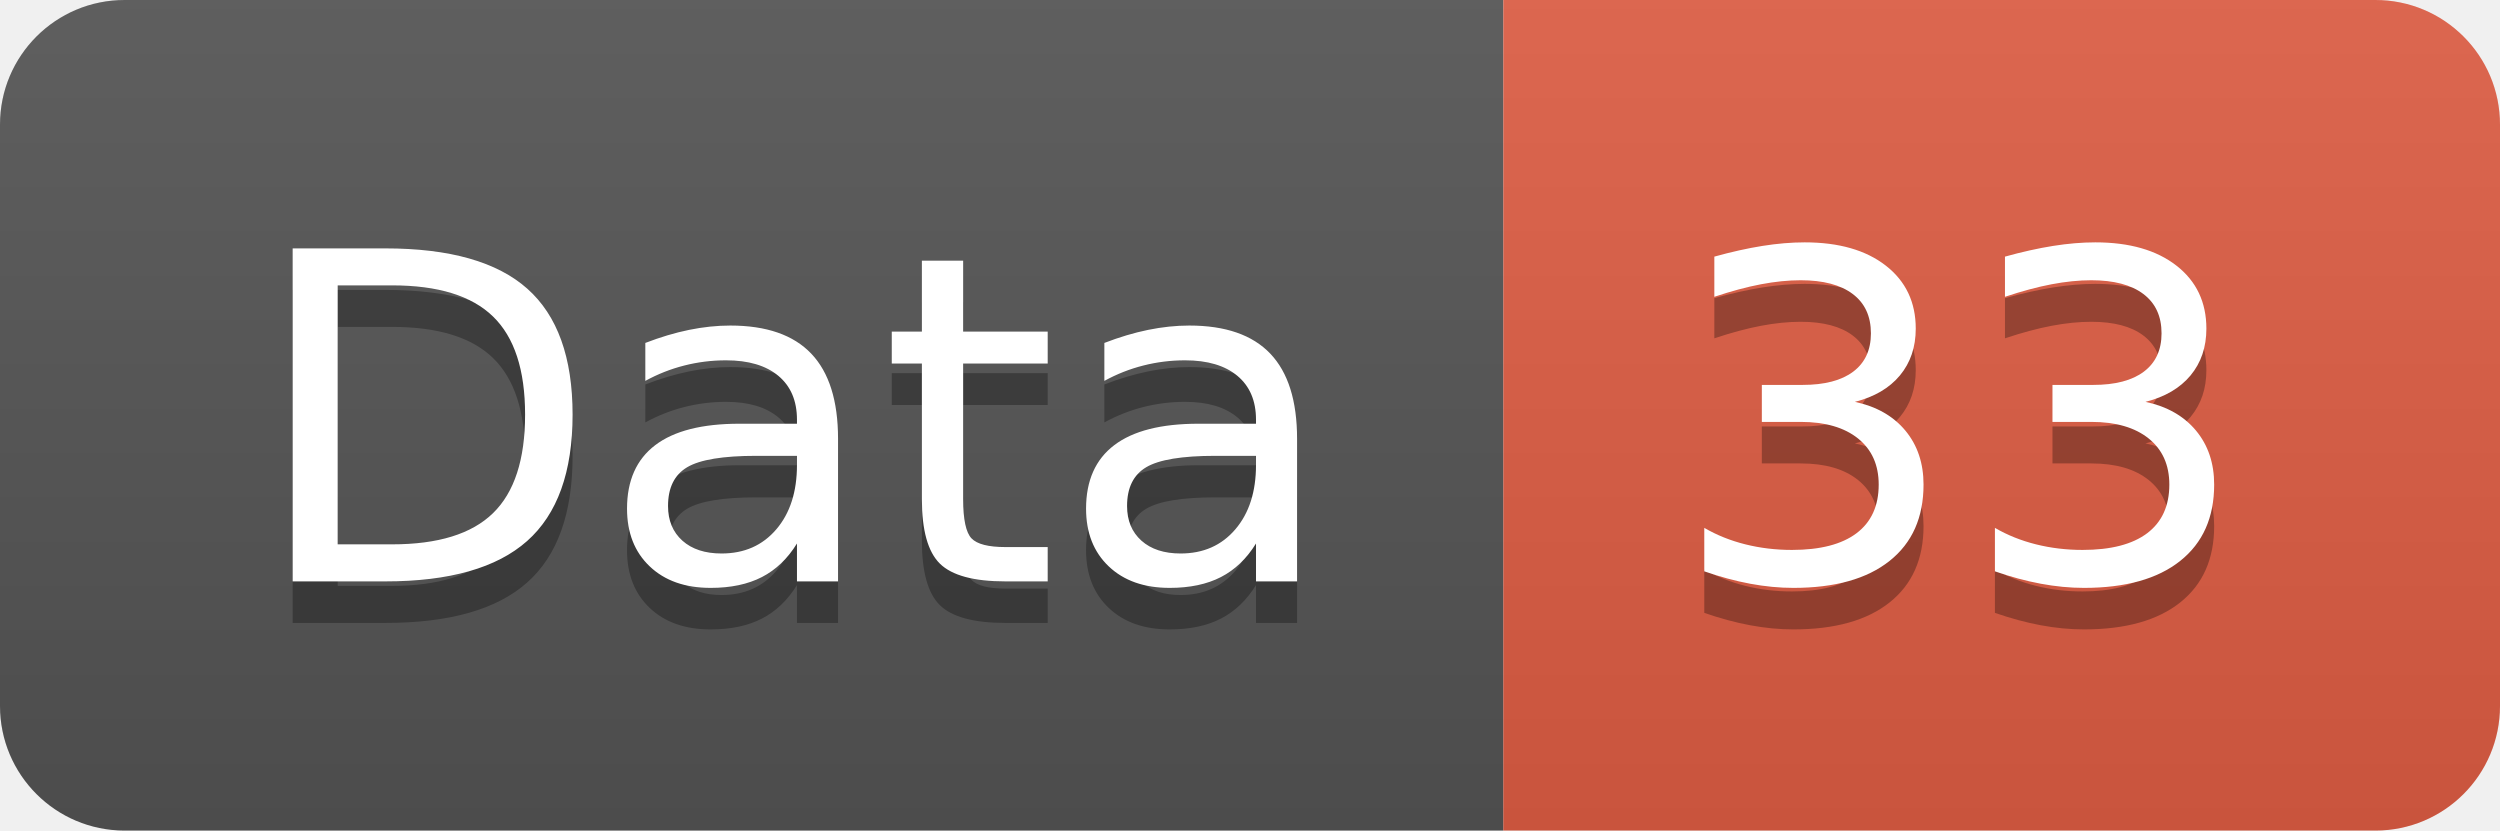
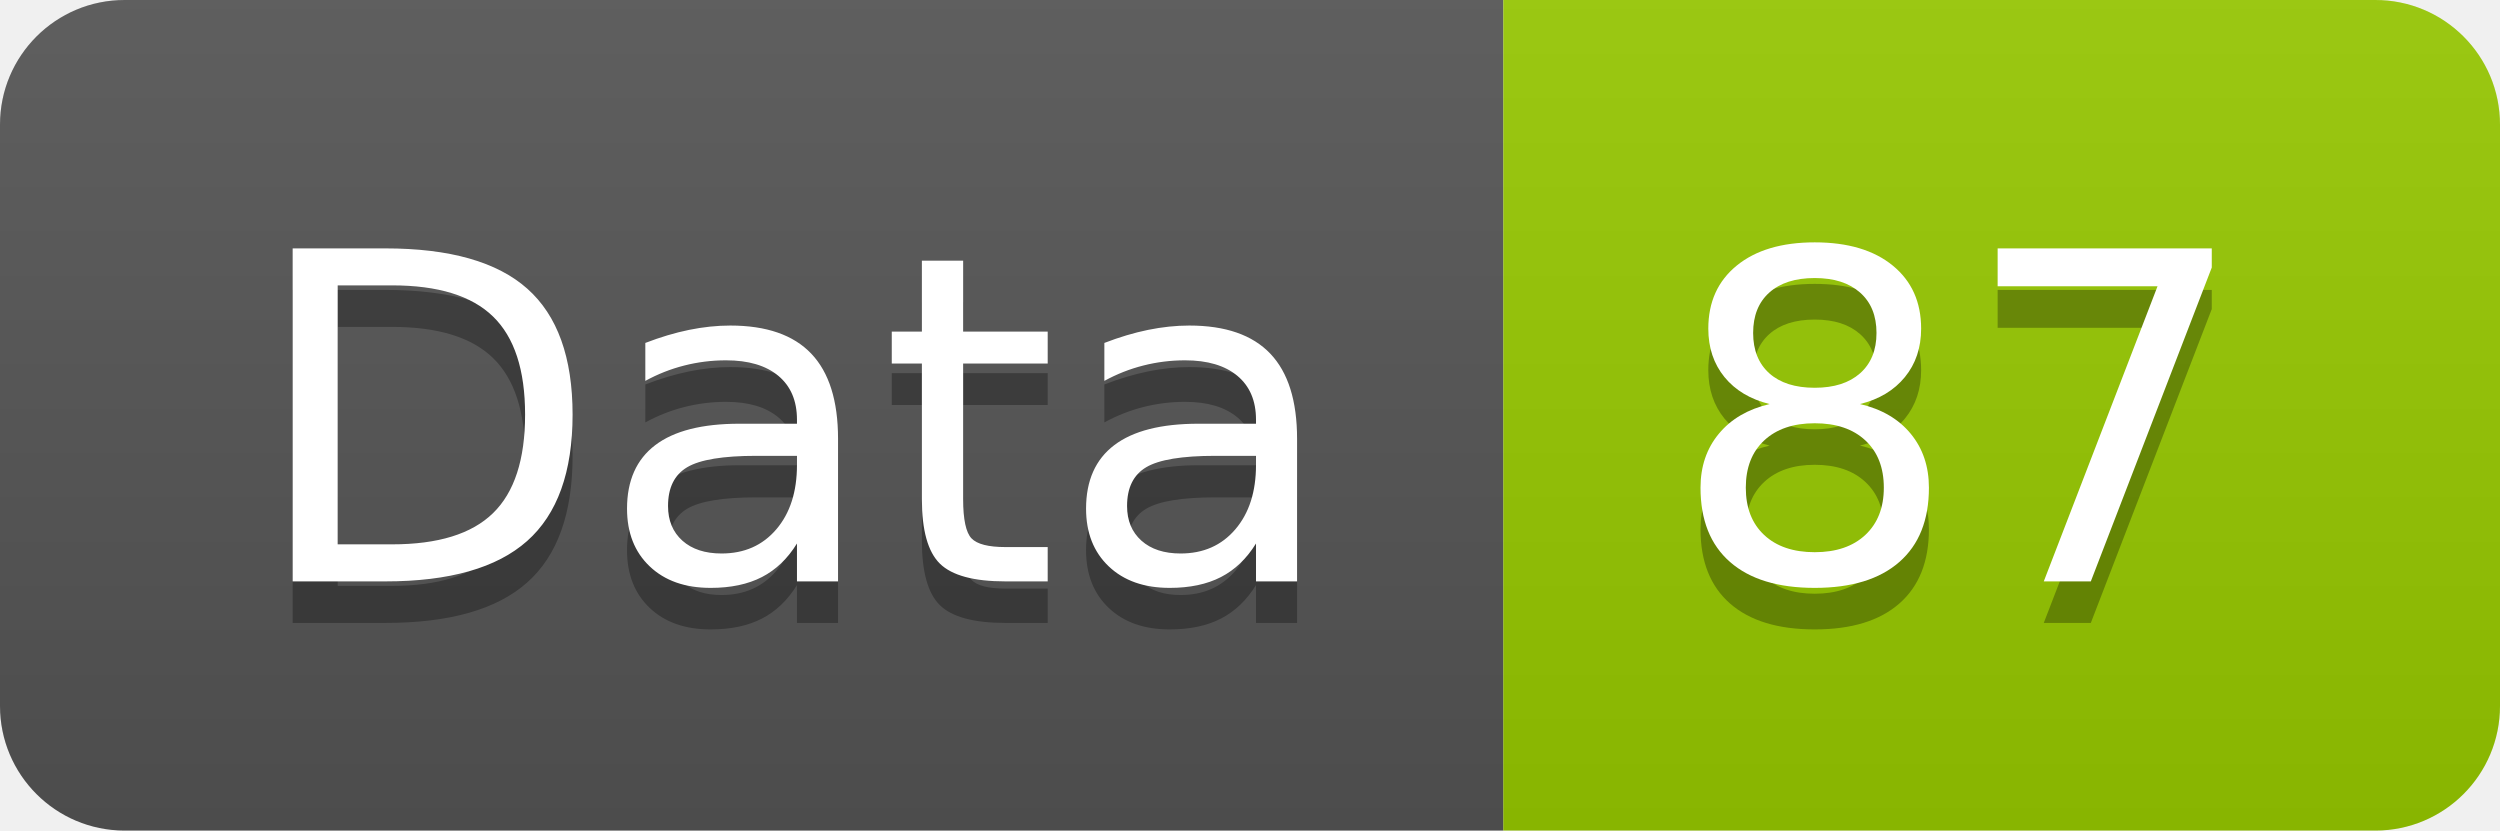
<svg xmlns="http://www.w3.org/2000/svg" width="60.2" height="20">
  <linearGradient id="smooth" x2="0" y2="100%">
    <stop offset="0" stop-color="#bbb" stop-opacity=".1" />
    <stop offset="1" stop-opacity=".1" />
  </linearGradient>
  <clipPath id="round">
    <rect width="60.2" height="20" rx="3" fill="#fff" />
  </clipPath>
  <g clip-path="url(#round)">
    <rect width="36.2" height="20" fill="#555" />
-     <rect x="36.2" width="24.0" height="20" fill="#e05d44" />
+     <rect x="36.2" width="24.0" height="20" fill="#97CA00" />
    <rect width="60.2" height="20" fill="url(#smooth)" />
  </g>
  <g fill="#fff" text-anchor="middle" font-family="DejaVu Sans,Verdana,Geneva,sans-serif" font-size="110">
    <text x="191.0" y="150" fill="#010101" fill-opacity=".3" transform="scale(0.1)" textLength="262.0" lengthAdjust="spacing">Data</text>
    <text x="191.0" y="140" transform="scale(0.1)" textLength="262.0" lengthAdjust="spacing">Data</text>
-     <text x="472.0" y="150" fill="#010101" fill-opacity=".3" transform="scale(0.1)" textLength="140.0" lengthAdjust="spacing">33</text>
-     <text x="472.0" y="140" transform="scale(0.1)" textLength="140.0" lengthAdjust="spacing">33</text>
+     <text x="472.0" y="150" fill="#010101" fill-opacity=".3" transform="scale(0.1)" textLength="140.0" lengthAdjust="spacing">87</text>
+     <text x="472.0" y="140" transform="scale(0.1)" textLength="140.0" lengthAdjust="spacing">87</text>
  </g>
</svg>
